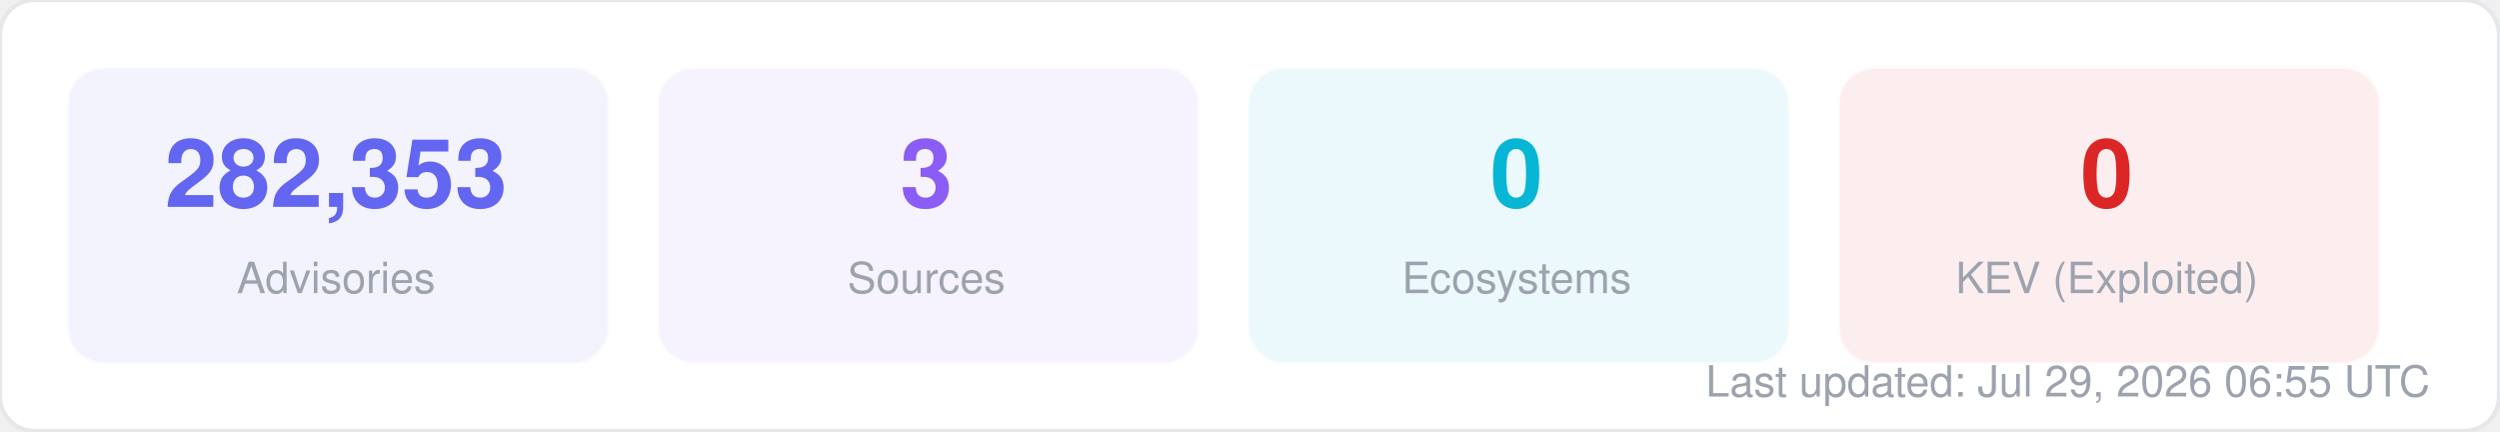
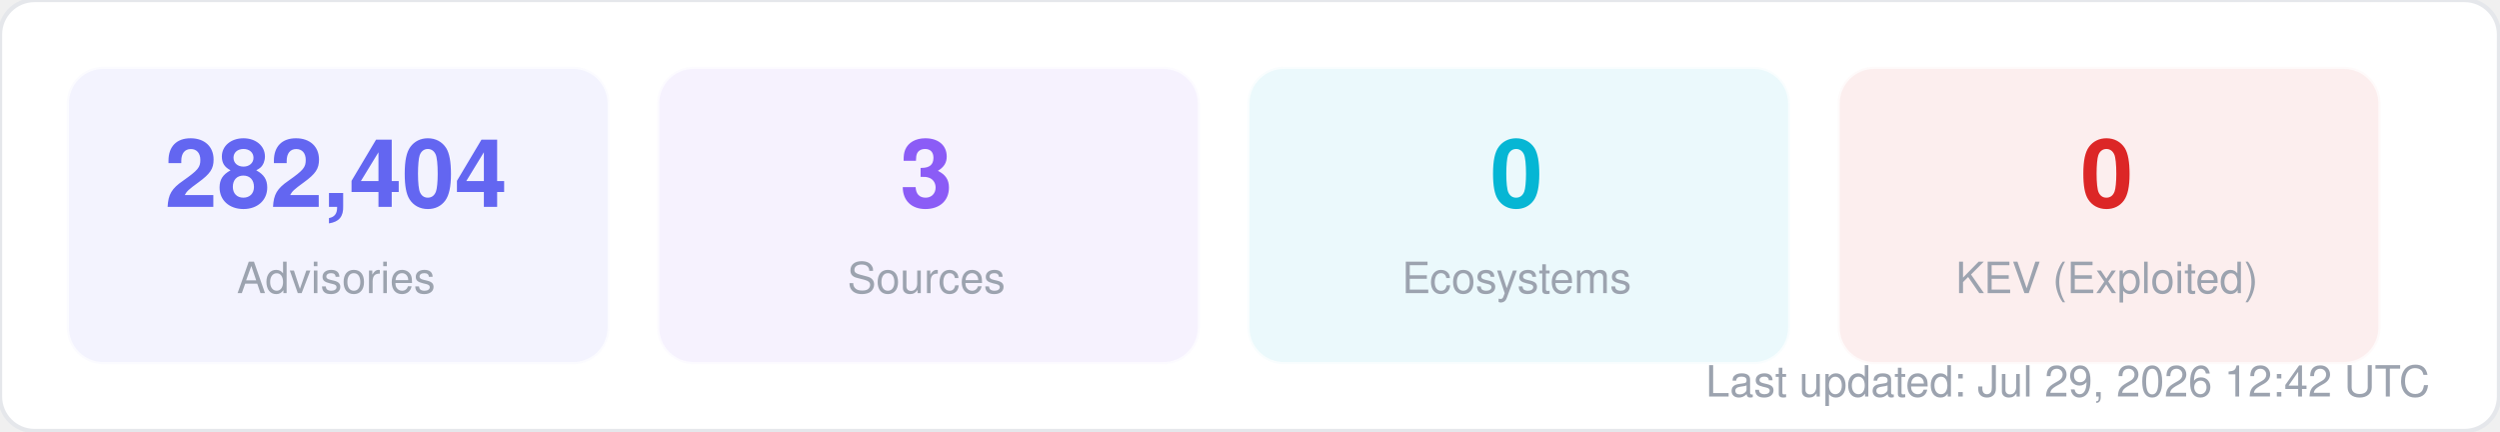
<svg xmlns="http://www.w3.org/2000/svg" width="580" height="100" viewBox="0 0 580 100" fill="none">
  <style>
  text { font-family: -apple-system, BlinkMacSystemFont, "Segoe UI", Helvetica, Arial, sans-serif; }
  .title { font-size: 14px; font-weight: 700; fill: #1f2937; }
  .label { font-size: 11px; fill: #6b7280; }
  .value { font-size: 11px; font-weight: 600; fill: #374151; }
  .big-number { font-size: 28px; font-weight: 800; fill: #111827; }
  .sub { font-size: 10px; fill: #9ca3af; }
</style>
  <rect width="580" height="100" rx="8" fill="#ffffff" stroke="#e5e7eb" stroke-width="1" />
  <rect x="16" y="16" width="125" height="68" rx="8" fill="#6366f1" opacity="0.08" stroke="#6366f1" stroke-width="1" stroke-opacity="0.3" />
-   <text x="78" y="48" text-anchor="middle" class="big-number" style="font-size:22px; fill:#6366f1">282,353</text>
+   <text x="78" y="48" text-anchor="middle" class="big-number" style="font-size:22px; fill:#6366f1">282,404</text>
  <text x="78" y="68" text-anchor="middle" class="sub">Advisories</text>
  <rect x="153" y="16" width="125" height="68" rx="8" fill="#8b5cf6" opacity="0.08" stroke="#8b5cf6" stroke-width="1" stroke-opacity="0.3" />
  <text x="215" y="48" text-anchor="middle" class="big-number" style="font-size:22px; fill:#8b5cf6">3</text>
  <text x="215" y="68" text-anchor="middle" class="sub">Sources</text>
  <rect x="290" y="16" width="125" height="68" rx="8" fill="#06b6d4" opacity="0.08" stroke="#06b6d4" stroke-width="1" stroke-opacity="0.3" />
  <text x="352" y="48" text-anchor="middle" class="big-number" style="font-size:22px; fill:#06b6d4">0</text>
  <text x="352" y="68" text-anchor="middle" class="sub">Ecosystems</text>
  <rect x="427" y="16" width="125" height="68" rx="8" fill="#dc2626" opacity="0.08" stroke="#dc2626" stroke-width="1" stroke-opacity="0.3" />
  <text x="489" y="48" text-anchor="middle" class="big-number" style="font-size:22px; fill:#dc2626">0</text>
  <text x="489" y="68" text-anchor="middle" class="sub">KEV (Exploited)</text>
-   <text x="564" y="92" text-anchor="end" class="sub">Last updated: Jul 29, 2026 06:55 UTC</text>
+   <text x="564" y="92" text-anchor="end" class="sub">Last updated: Jul 29, 2026 12:42 UTC</text>
</svg>
